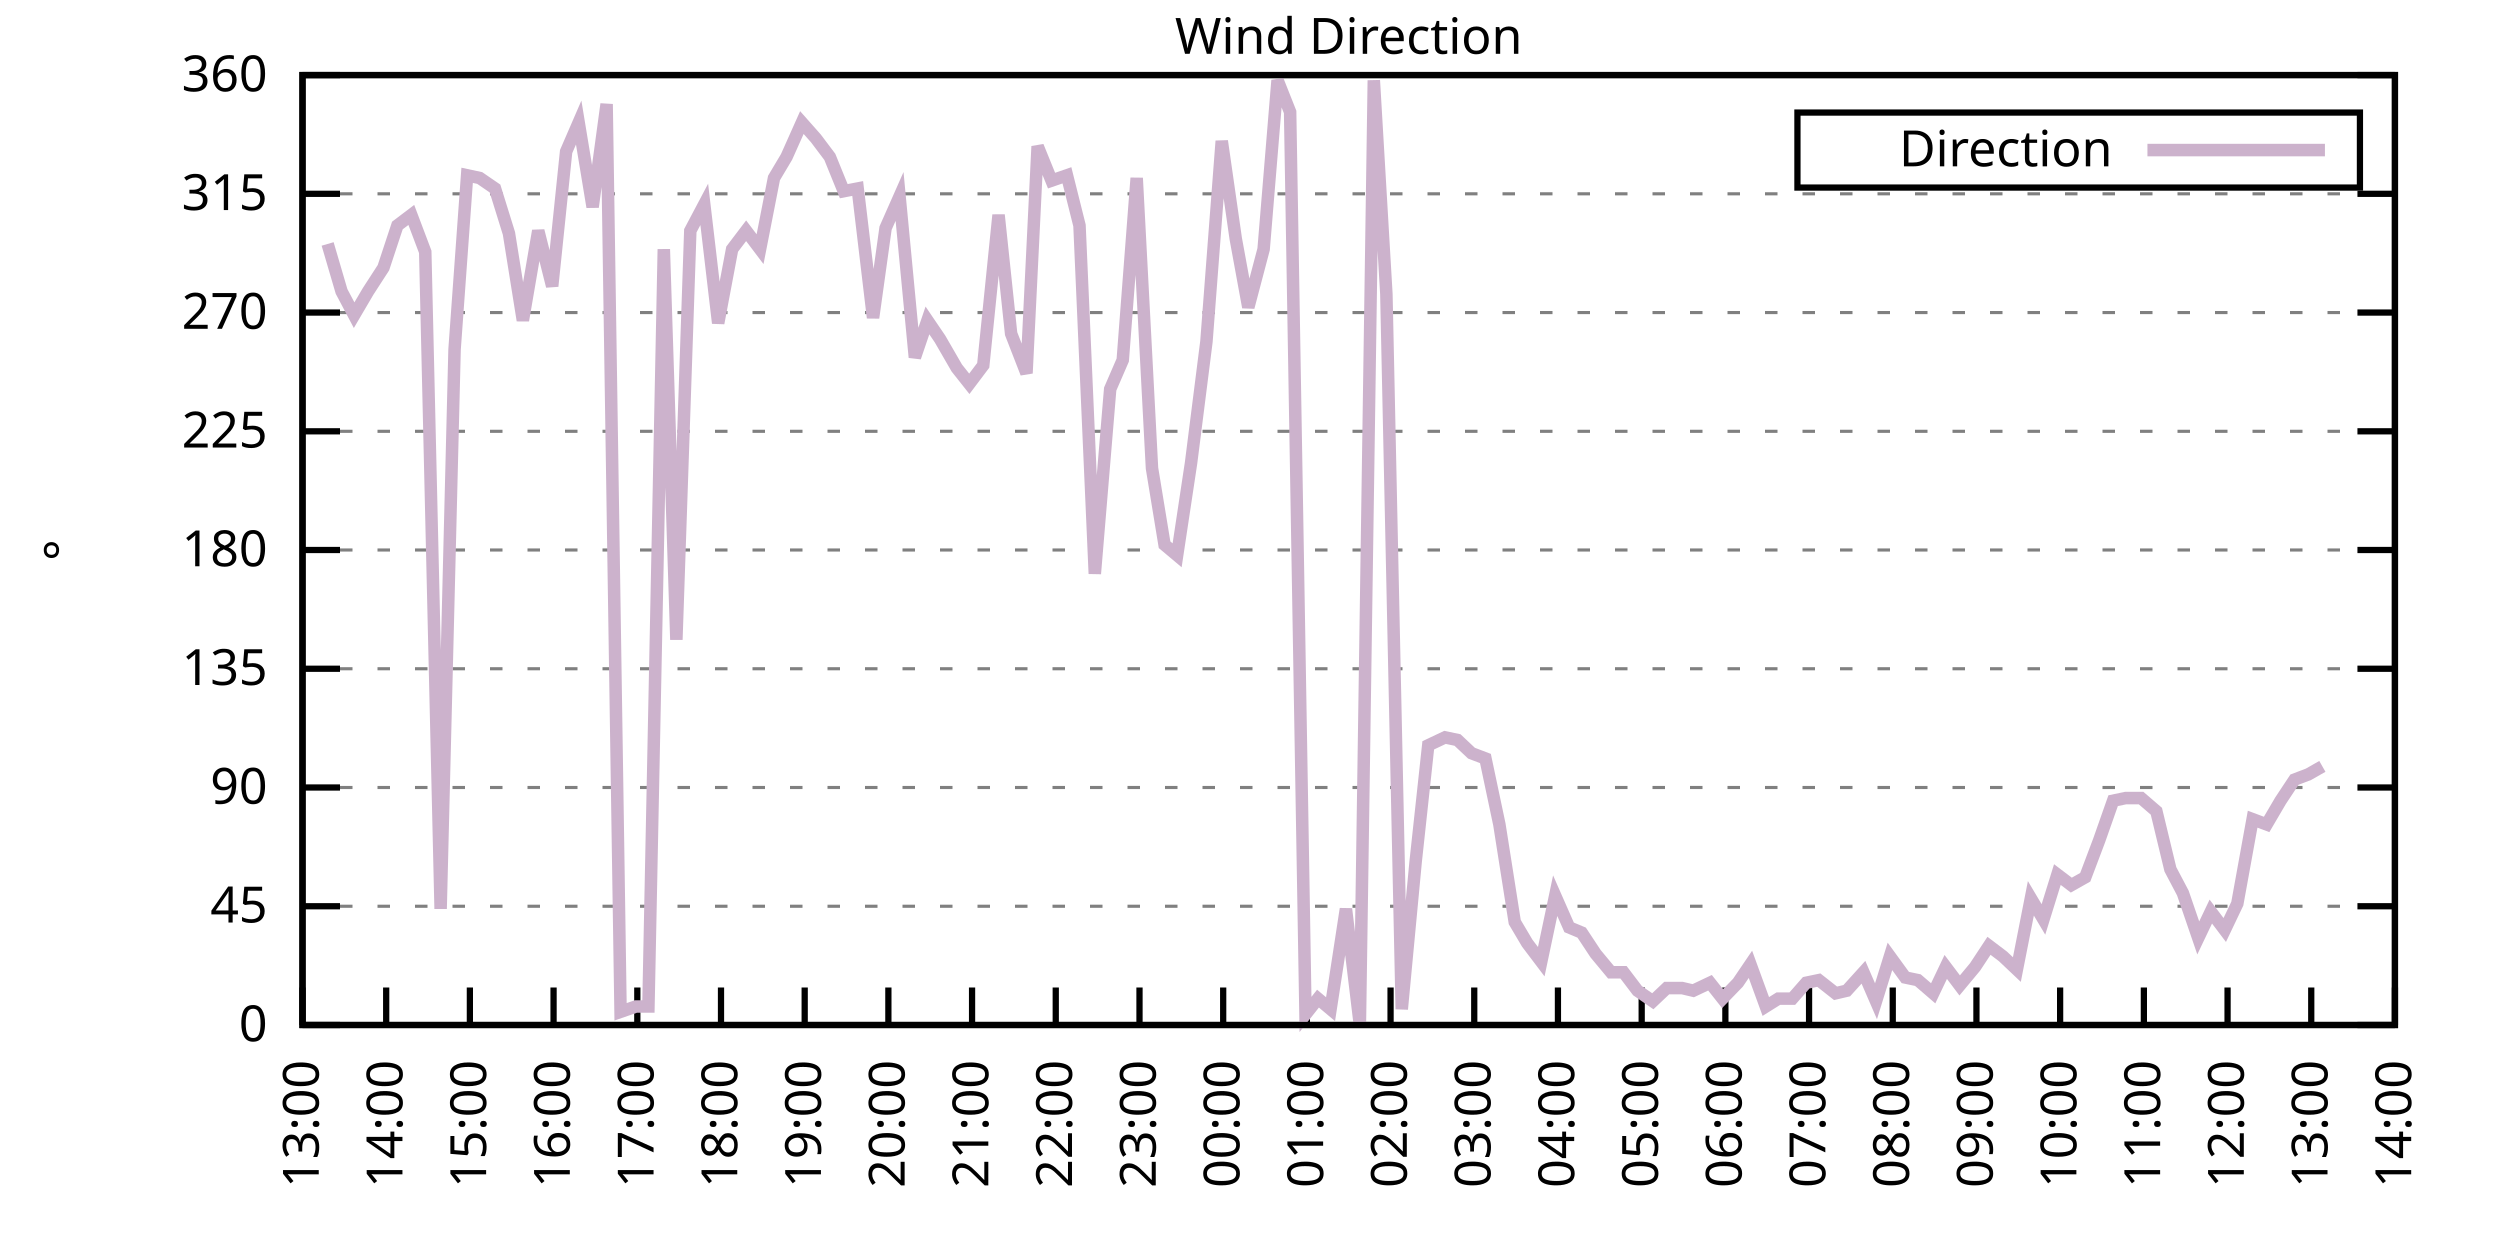
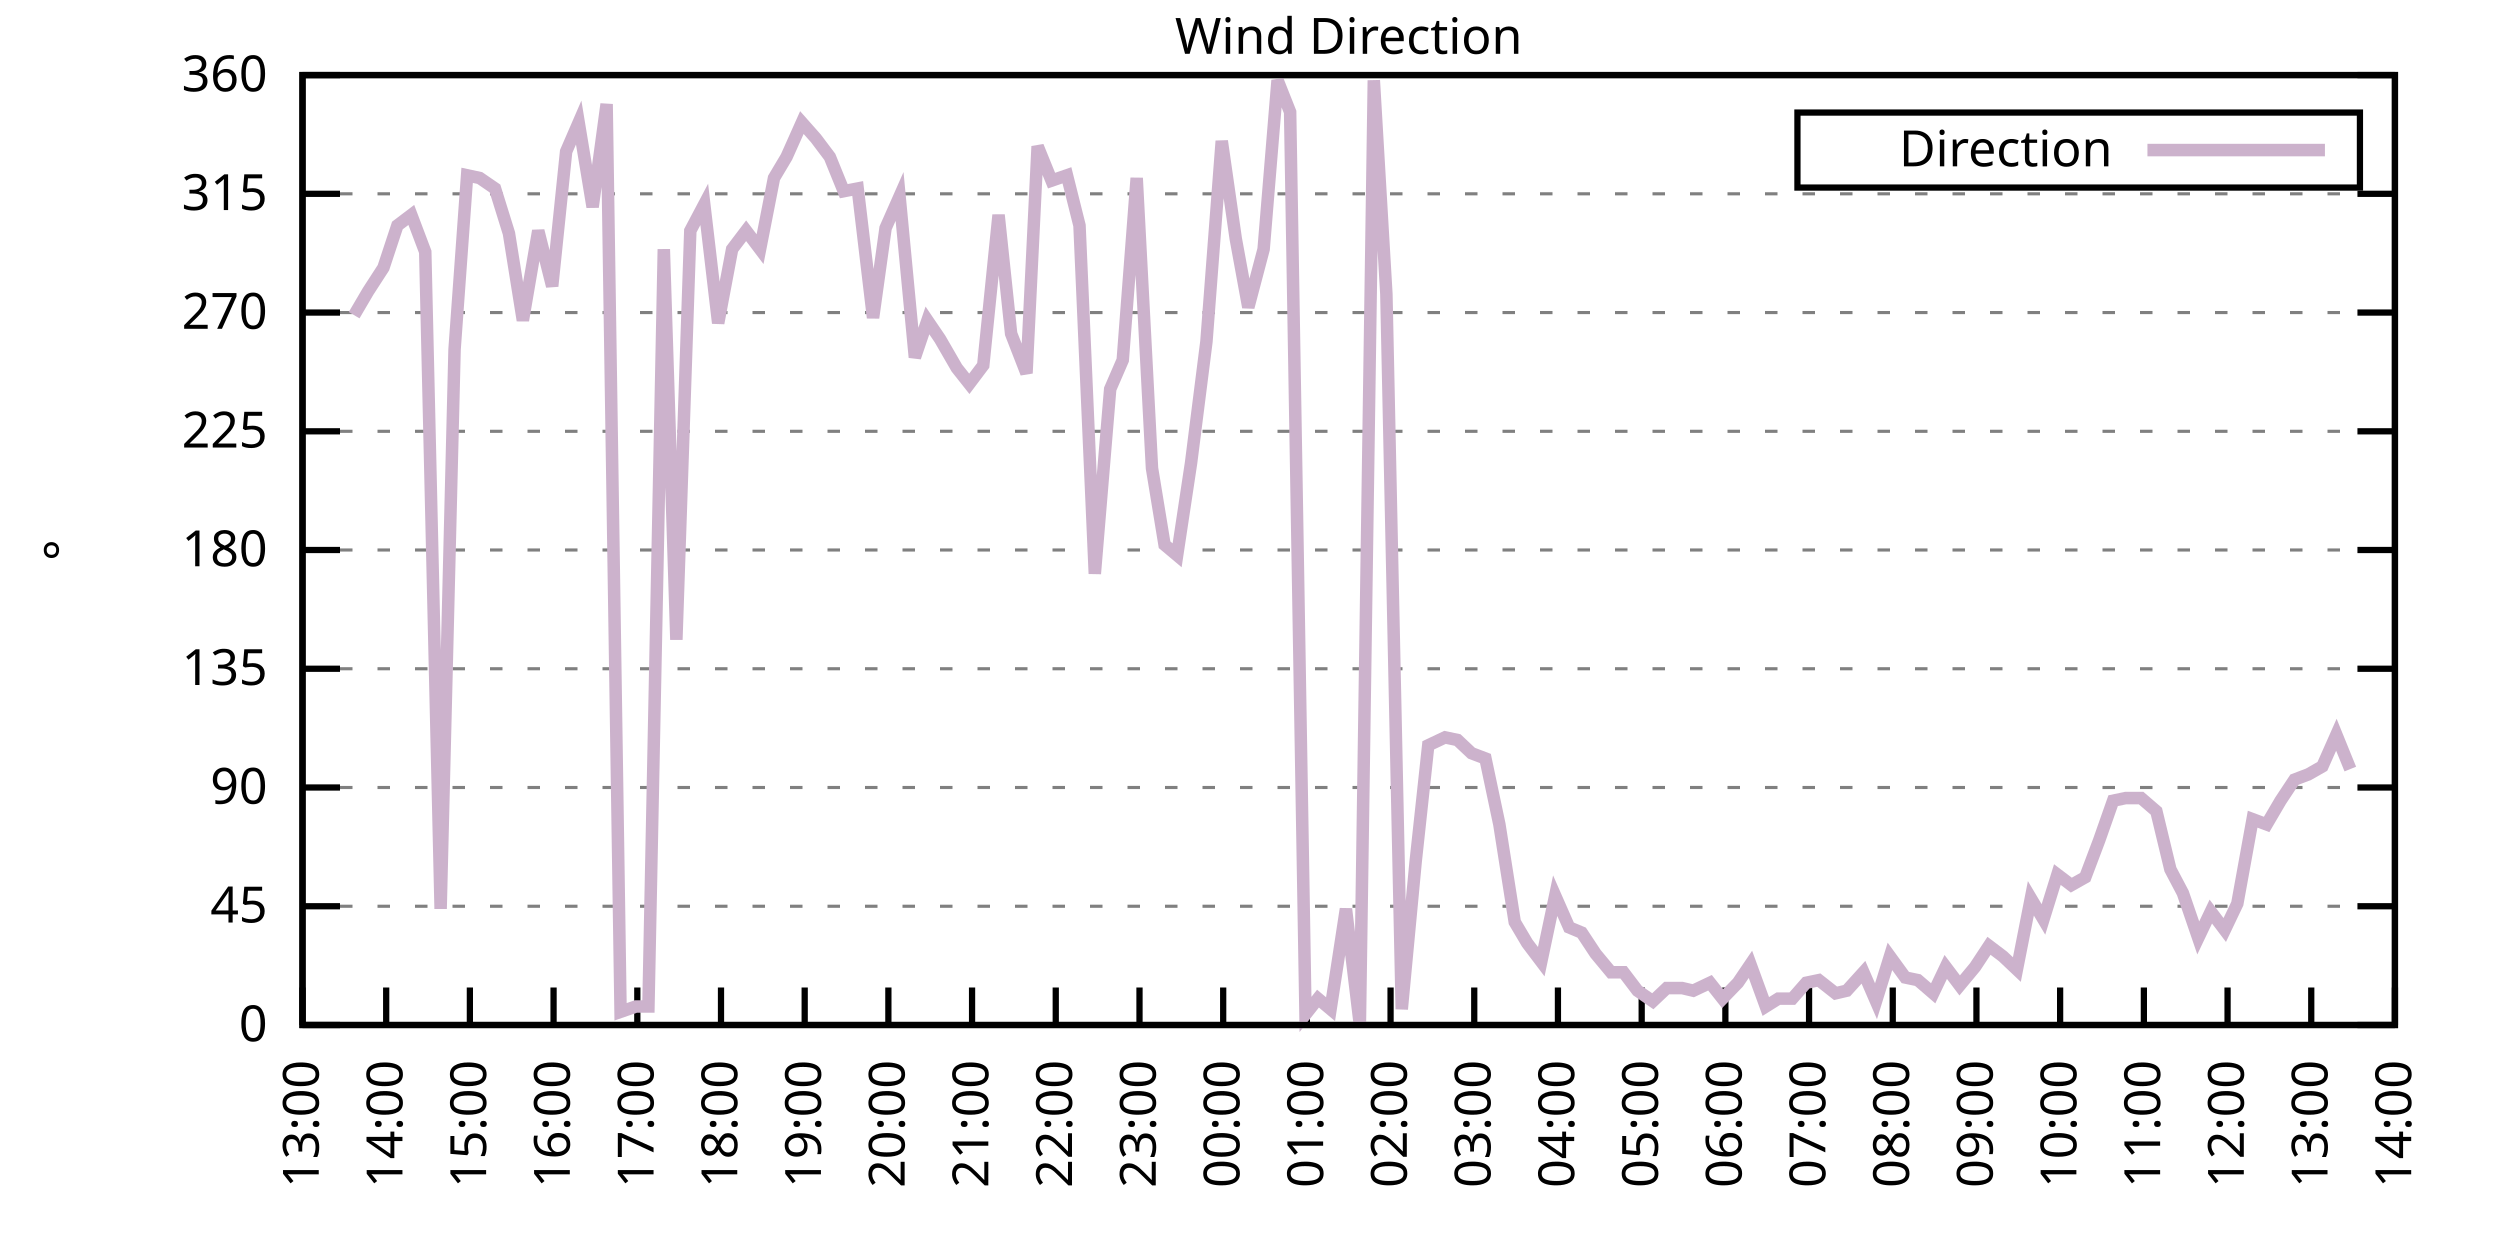
<svg xmlns="http://www.w3.org/2000/svg" xmlns:xlink="http://www.w3.org/1999/xlink" width="400" height="200" viewBox="0 0 400 200">
  <g id="gnuplot_canvas">
    <rect x="0" y="0" width="400" height="200" fill="none" />
    <defs>
      <circle id="gpDot" r="0.5" stroke-width="0.5" stroke="currentColor" />
      <path id="gpPt0" stroke-width="0.333" stroke="currentColor" d="M-1,0 h2 M0,-1 v2" />
      <path id="gpPt1" stroke-width="0.333" stroke="currentColor" d="M-1,-1 L1,1 M1,-1 L-1,1" />
      <path id="gpPt2" stroke-width="0.333" stroke="currentColor" d="M-1,0 L1,0 M0,-1 L0,1 M-1,-1 L1,1 M-1,1 L1,-1" />
      <rect id="gpPt3" stroke-width="0.333" stroke="currentColor" x="-1" y="-1" width="2" height="2" />
      <rect id="gpPt4" stroke-width="0.333" stroke="currentColor" fill="currentColor" x="-1" y="-1" width="2" height="2" />
      <circle id="gpPt5" stroke-width="0.333" stroke="currentColor" cx="0" cy="0" r="1" />
      <use xlink:href="#gpPt5" id="gpPt6" fill="currentColor" stroke="none" />
      <path id="gpPt7" stroke-width="0.333" stroke="currentColor" d="M0,-1.33 L-1.33,0.67 L1.33,0.67 z" />
      <use xlink:href="#gpPt7" id="gpPt8" fill="currentColor" stroke="none" />
      <use xlink:href="#gpPt7" id="gpPt9" stroke="currentColor" transform="rotate(180)" />
      <use xlink:href="#gpPt9" id="gpPt10" fill="currentColor" stroke="none" />
      <use xlink:href="#gpPt3" id="gpPt11" stroke="currentColor" transform="rotate(45)" />
      <use xlink:href="#gpPt11" id="gpPt12" fill="currentColor" stroke="none" />
      <path id="gpPt13" stroke-width="0.333" stroke="currentColor" d="M0,1.330 L1.265,0.411 L0.782,-1.067 L-0.782,-1.076 L-1.265,0.411 z" />
      <use xlink:href="#gpPt13" id="gpPt14" fill="currentColor" stroke="none" />
      <filter id="textbox" filterUnits="objectBoundingBox" x="0" y="0" height="1" width="1">
        <feFlood flood-color="white" flood-opacity="1" result="bgnd" />
        <feComposite in="SourceGraphic" in2="bgnd" operator="atop" />
      </filter>
      <filter id="greybox" filterUnits="objectBoundingBox" x="0" y="0" height="1" width="1">
        <feFlood flood-color="lightgrey" flood-opacity="1" result="grey" />
        <feComposite in="SourceGraphic" in2="grey" operator="atop" />
      </filter>
    </defs>
    <g fill="none" color="white" stroke="currentColor" stroke-width="1.00" stroke-linecap="butt" stroke-linejoin="miter">
</g>
    <g fill="none" color="black" stroke="currentColor" stroke-width="1.00" stroke-linecap="butt" stroke-linejoin="miter">
      <g stroke="none" shape-rendering="crispEdges">
        <polygon fill="rgb(255, 255, 255)" points="48.40,164.00 383.18,164.00 383.18,12.02 48.40,12.02 " />
      </g>
    </g>
    <g fill="none" color="black" stroke="currentColor" stroke-width="1.00" stroke-linecap="butt" stroke-linejoin="miter">
</g>
    <g fill="none" color="black" stroke="black" stroke-width="0.50" stroke-linecap="butt" stroke-linejoin="miter">
</g>
    <g fill="none" color="gray" stroke="currentColor" stroke-width="0.50" stroke-linecap="butt" stroke-linejoin="miter">
      <path stroke="gray" stroke-dasharray="2,4" class="gridline" d="M48.40,164.00 L383.19,164.00  " />
    </g>
    <g fill="none" color="gray" stroke="gray" stroke-width="1.00" stroke-linecap="butt" stroke-linejoin="miter">
</g>
    <g fill="none" color="black" stroke="currentColor" stroke-width="1.00" stroke-linecap="butt" stroke-linejoin="miter">
      <path stroke="black" d="M48.40,164.00 L54.40,164.00 M383.19,164.00 L377.19,164.00  " />
      <g transform="translate(42.80,166.60)" stroke="none" fill="black" font-family="Sans" font-size="8.00" text-anchor="end">
        <text>
          <tspan font-family="Sans"> 0</tspan>
        </text>
      </g>
    </g>
    <g fill="none" color="black" stroke="currentColor" stroke-width="1.00" stroke-linecap="butt" stroke-linejoin="miter">
</g>
    <g fill="none" color="black" stroke="black" stroke-width="0.50" stroke-linecap="butt" stroke-linejoin="miter">
</g>
    <g fill="none" color="gray" stroke="currentColor" stroke-width="0.50" stroke-linecap="butt" stroke-linejoin="miter">
      <path stroke="gray" stroke-dasharray="2,4" class="gridline" d="M48.40,145.00 L383.19,145.00  " />
    </g>
    <g fill="none" color="gray" stroke="gray" stroke-width="1.00" stroke-linecap="butt" stroke-linejoin="miter">
</g>
    <g fill="none" color="black" stroke="currentColor" stroke-width="1.00" stroke-linecap="butt" stroke-linejoin="miter">
      <path stroke="black" d="M48.40,145.00 L54.40,145.00 M383.19,145.00 L377.19,145.00  " />
      <g transform="translate(42.80,147.60)" stroke="none" fill="black" font-family="Sans" font-size="8.00" text-anchor="end">
        <text>
          <tspan font-family="Sans"> 45</tspan>
        </text>
      </g>
    </g>
    <g fill="none" color="black" stroke="currentColor" stroke-width="1.00" stroke-linecap="butt" stroke-linejoin="miter">
</g>
    <g fill="none" color="black" stroke="black" stroke-width="0.50" stroke-linecap="butt" stroke-linejoin="miter">
</g>
    <g fill="none" color="gray" stroke="currentColor" stroke-width="0.50" stroke-linecap="butt" stroke-linejoin="miter">
      <path stroke="gray" stroke-dasharray="2,4" class="gridline" d="M48.40,126.00 L383.19,126.00  " />
    </g>
    <g fill="none" color="gray" stroke="gray" stroke-width="1.00" stroke-linecap="butt" stroke-linejoin="miter">
</g>
    <g fill="none" color="black" stroke="currentColor" stroke-width="1.00" stroke-linecap="butt" stroke-linejoin="miter">
      <path stroke="black" d="M48.40,126.00 L54.40,126.00 M383.19,126.00 L377.19,126.00  " />
      <g transform="translate(42.80,128.60)" stroke="none" fill="black" font-family="Sans" font-size="8.00" text-anchor="end">
        <text>
          <tspan font-family="Sans"> 90</tspan>
        </text>
      </g>
    </g>
    <g fill="none" color="black" stroke="currentColor" stroke-width="1.00" stroke-linecap="butt" stroke-linejoin="miter">
</g>
    <g fill="none" color="black" stroke="black" stroke-width="0.50" stroke-linecap="butt" stroke-linejoin="miter">
</g>
    <g fill="none" color="gray" stroke="currentColor" stroke-width="0.50" stroke-linecap="butt" stroke-linejoin="miter">
      <path stroke="gray" stroke-dasharray="2,4" class="gridline" d="M48.40,107.00 L383.19,107.00  " />
    </g>
    <g fill="none" color="gray" stroke="gray" stroke-width="1.00" stroke-linecap="butt" stroke-linejoin="miter">
</g>
    <g fill="none" color="black" stroke="currentColor" stroke-width="1.00" stroke-linecap="butt" stroke-linejoin="miter">
      <path stroke="black" d="M48.40,107.00 L54.40,107.00 M383.19,107.00 L377.19,107.00  " />
      <g transform="translate(42.80,109.60)" stroke="none" fill="black" font-family="Sans" font-size="8.00" text-anchor="end">
        <text>
          <tspan font-family="Sans"> 135</tspan>
        </text>
      </g>
    </g>
    <g fill="none" color="black" stroke="currentColor" stroke-width="1.00" stroke-linecap="butt" stroke-linejoin="miter">
</g>
    <g fill="none" color="black" stroke="black" stroke-width="0.50" stroke-linecap="butt" stroke-linejoin="miter">
</g>
    <g fill="none" color="gray" stroke="currentColor" stroke-width="0.50" stroke-linecap="butt" stroke-linejoin="miter">
      <path stroke="gray" stroke-dasharray="2,4" class="gridline" d="M48.40,88.00 L383.19,88.00  " />
    </g>
    <g fill="none" color="gray" stroke="gray" stroke-width="1.00" stroke-linecap="butt" stroke-linejoin="miter">
</g>
    <g fill="none" color="black" stroke="currentColor" stroke-width="1.00" stroke-linecap="butt" stroke-linejoin="miter">
      <path stroke="black" d="M48.40,88.00 L54.40,88.00 M383.19,88.00 L377.19,88.00  " />
      <g transform="translate(42.80,90.60)" stroke="none" fill="black" font-family="Sans" font-size="8.00" text-anchor="end">
        <text>
          <tspan font-family="Sans"> 180</tspan>
        </text>
      </g>
    </g>
    <g fill="none" color="black" stroke="currentColor" stroke-width="1.00" stroke-linecap="butt" stroke-linejoin="miter">
</g>
    <g fill="none" color="black" stroke="black" stroke-width="0.50" stroke-linecap="butt" stroke-linejoin="miter">
</g>
    <g fill="none" color="gray" stroke="currentColor" stroke-width="0.50" stroke-linecap="butt" stroke-linejoin="miter">
      <path stroke="gray" stroke-dasharray="2,4" class="gridline" d="M48.40,69.01 L383.19,69.01  " />
    </g>
    <g fill="none" color="gray" stroke="gray" stroke-width="1.00" stroke-linecap="butt" stroke-linejoin="miter">
</g>
    <g fill="none" color="black" stroke="currentColor" stroke-width="1.00" stroke-linecap="butt" stroke-linejoin="miter">
      <path stroke="black" d="M48.40,69.01 L54.40,69.01 M383.19,69.01 L377.19,69.01  " />
      <g transform="translate(42.80,71.61)" stroke="none" fill="black" font-family="Sans" font-size="8.00" text-anchor="end">
        <text>
          <tspan font-family="Sans"> 225</tspan>
        </text>
      </g>
    </g>
    <g fill="none" color="black" stroke="currentColor" stroke-width="1.00" stroke-linecap="butt" stroke-linejoin="miter">
</g>
    <g fill="none" color="black" stroke="black" stroke-width="0.50" stroke-linecap="butt" stroke-linejoin="miter">
</g>
    <g fill="none" color="gray" stroke="currentColor" stroke-width="0.50" stroke-linecap="butt" stroke-linejoin="miter">
      <path stroke="gray" stroke-dasharray="2,4" class="gridline" d="M48.40,50.01 L383.19,50.01  " />
    </g>
    <g fill="none" color="gray" stroke="gray" stroke-width="1.00" stroke-linecap="butt" stroke-linejoin="miter">
</g>
    <g fill="none" color="black" stroke="currentColor" stroke-width="1.00" stroke-linecap="butt" stroke-linejoin="miter">
      <path stroke="black" d="M48.40,50.01 L54.40,50.01 M383.19,50.01 L377.19,50.01  " />
      <g transform="translate(42.80,52.61)" stroke="none" fill="black" font-family="Sans" font-size="8.00" text-anchor="end">
        <text>
          <tspan font-family="Sans"> 270</tspan>
        </text>
      </g>
    </g>
    <g fill="none" color="black" stroke="currentColor" stroke-width="1.00" stroke-linecap="butt" stroke-linejoin="miter">
</g>
    <g fill="none" color="black" stroke="black" stroke-width="0.50" stroke-linecap="butt" stroke-linejoin="miter">
</g>
    <g fill="none" color="gray" stroke="currentColor" stroke-width="0.50" stroke-linecap="butt" stroke-linejoin="miter">
      <path stroke="gray" stroke-dasharray="2,4" class="gridline" d="M48.40,31.01 L383.19,31.01  " />
    </g>
    <g fill="none" color="gray" stroke="gray" stroke-width="1.00" stroke-linecap="butt" stroke-linejoin="miter">
</g>
    <g fill="none" color="black" stroke="currentColor" stroke-width="1.00" stroke-linecap="butt" stroke-linejoin="miter">
      <path stroke="black" d="M48.40,31.01 L54.40,31.01 M383.19,31.01 L377.19,31.01  " />
      <g transform="translate(42.80,33.61)" stroke="none" fill="black" font-family="Sans" font-size="8.00" text-anchor="end">
        <text>
          <tspan font-family="Sans"> 315</tspan>
        </text>
      </g>
    </g>
    <g fill="none" color="black" stroke="currentColor" stroke-width="1.00" stroke-linecap="butt" stroke-linejoin="miter">
</g>
    <g fill="none" color="black" stroke="black" stroke-width="0.50" stroke-linecap="butt" stroke-linejoin="miter">
</g>
    <g fill="none" color="gray" stroke="currentColor" stroke-width="0.50" stroke-linecap="butt" stroke-linejoin="miter">
      <path stroke="gray" stroke-dasharray="2,4" class="gridline" d="M48.40,12.01 L383.19,12.01  " />
    </g>
    <g fill="none" color="gray" stroke="gray" stroke-width="1.00" stroke-linecap="butt" stroke-linejoin="miter">
</g>
    <g fill="none" color="black" stroke="currentColor" stroke-width="1.00" stroke-linecap="butt" stroke-linejoin="miter">
      <path stroke="black" d="M48.40,12.01 L54.40,12.01 M383.19,12.01 L377.19,12.01  " />
      <g transform="translate(42.80,14.61)" stroke="none" fill="black" font-family="Sans" font-size="8.00" text-anchor="end">
        <text>
          <tspan font-family="Sans"> 360</tspan>
        </text>
      </g>
    </g>
    <g fill="none" color="black" stroke="currentColor" stroke-width="1.00" stroke-linecap="butt" stroke-linejoin="miter">
      <path stroke="black" d="M48.40,164.00 L48.40,158.00  " />
      <g transform="translate(51.00,169.60) rotate(270.00)" stroke="none" fill="black" font-family="Sans" font-size="8.00" text-anchor="end">
        <text>
          <tspan font-family="Sans">13:00</tspan>
        </text>
      </g>
    </g>
    <g fill="none" color="black" stroke="currentColor" stroke-width="1.00" stroke-linecap="butt" stroke-linejoin="miter">
      <path stroke="black" d="M61.79,164.00 L61.79,158.00  " />
      <g transform="translate(64.39,169.60) rotate(270.00)" stroke="none" fill="black" font-family="Sans" font-size="8.00" text-anchor="end">
        <text>
          <tspan font-family="Sans">14:00</tspan>
        </text>
      </g>
    </g>
    <g fill="none" color="black" stroke="currentColor" stroke-width="1.00" stroke-linecap="butt" stroke-linejoin="miter">
      <path stroke="black" d="M75.18,164.00 L75.18,158.00  " />
      <g transform="translate(77.78,169.60) rotate(270.00)" stroke="none" fill="black" font-family="Sans" font-size="8.00" text-anchor="end">
        <text>
          <tspan font-family="Sans">15:00</tspan>
        </text>
      </g>
    </g>
    <g fill="none" color="black" stroke="currentColor" stroke-width="1.00" stroke-linecap="butt" stroke-linejoin="miter">
      <path stroke="black" d="M88.57,164.00 L88.57,158.00  " />
      <g transform="translate(91.17,169.60) rotate(270.00)" stroke="none" fill="black" font-family="Sans" font-size="8.00" text-anchor="end">
        <text>
          <tspan font-family="Sans">16:00</tspan>
        </text>
      </g>
    </g>
    <g fill="none" color="black" stroke="currentColor" stroke-width="1.00" stroke-linecap="butt" stroke-linejoin="miter">
      <path stroke="black" d="M101.97,164.00 L101.97,158.00  " />
      <g transform="translate(104.57,169.60) rotate(270.00)" stroke="none" fill="black" font-family="Sans" font-size="8.00" text-anchor="end">
        <text>
          <tspan font-family="Sans">17:00</tspan>
        </text>
      </g>
    </g>
    <g fill="none" color="black" stroke="currentColor" stroke-width="1.00" stroke-linecap="butt" stroke-linejoin="miter">
      <path stroke="black" d="M115.36,164.00 L115.36,158.00  " />
      <g transform="translate(117.96,169.60) rotate(270.00)" stroke="none" fill="black" font-family="Sans" font-size="8.00" text-anchor="end">
        <text>
          <tspan font-family="Sans">18:00</tspan>
        </text>
      </g>
    </g>
    <g fill="none" color="black" stroke="currentColor" stroke-width="1.00" stroke-linecap="butt" stroke-linejoin="miter">
      <path stroke="black" d="M128.75,164.00 L128.75,158.00  " />
      <g transform="translate(131.35,169.60) rotate(270.00)" stroke="none" fill="black" font-family="Sans" font-size="8.00" text-anchor="end">
        <text>
          <tspan font-family="Sans">19:00</tspan>
        </text>
      </g>
    </g>
    <g fill="none" color="black" stroke="currentColor" stroke-width="1.00" stroke-linecap="butt" stroke-linejoin="miter">
      <path stroke="black" d="M142.14,164.00 L142.14,158.00  " />
      <g transform="translate(144.74,169.60) rotate(270.00)" stroke="none" fill="black" font-family="Sans" font-size="8.00" text-anchor="end">
        <text>
          <tspan font-family="Sans">20:00</tspan>
        </text>
      </g>
    </g>
    <g fill="none" color="black" stroke="currentColor" stroke-width="1.00" stroke-linecap="butt" stroke-linejoin="miter">
      <path stroke="black" d="M155.53,164.00 L155.53,158.00  " />
      <g transform="translate(158.13,169.60) rotate(270.00)" stroke="none" fill="black" font-family="Sans" font-size="8.00" text-anchor="end">
        <text>
          <tspan font-family="Sans">21:00</tspan>
        </text>
      </g>
    </g>
    <g fill="none" color="black" stroke="currentColor" stroke-width="1.00" stroke-linecap="butt" stroke-linejoin="miter">
      <path stroke="black" d="M168.92,164.00 L168.92,158.00  " />
      <g transform="translate(171.52,169.60) rotate(270.00)" stroke="none" fill="black" font-family="Sans" font-size="8.00" text-anchor="end">
        <text>
          <tspan font-family="Sans">22:00</tspan>
        </text>
      </g>
    </g>
    <g fill="none" color="black" stroke="currentColor" stroke-width="1.00" stroke-linecap="butt" stroke-linejoin="miter">
      <path stroke="black" d="M182.32,164.00 L182.32,158.00  " />
      <g transform="translate(184.92,169.60) rotate(270.00)" stroke="none" fill="black" font-family="Sans" font-size="8.00" text-anchor="end">
        <text>
          <tspan font-family="Sans">23:00</tspan>
        </text>
      </g>
    </g>
    <g fill="none" color="black" stroke="currentColor" stroke-width="1.00" stroke-linecap="butt" stroke-linejoin="miter">
      <path stroke="black" d="M195.71,164.00 L195.71,158.00  " />
      <g transform="translate(198.31,169.60) rotate(270.00)" stroke="none" fill="black" font-family="Sans" font-size="8.00" text-anchor="end">
        <text>
          <tspan font-family="Sans">00:00</tspan>
        </text>
      </g>
    </g>
    <g fill="none" color="black" stroke="currentColor" stroke-width="1.00" stroke-linecap="butt" stroke-linejoin="miter">
      <path stroke="black" d="M209.10,164.00 L209.10,158.00  " />
      <g transform="translate(211.70,169.60) rotate(270.00)" stroke="none" fill="black" font-family="Sans" font-size="8.00" text-anchor="end">
        <text>
          <tspan font-family="Sans">01:00</tspan>
        </text>
      </g>
    </g>
    <g fill="none" color="black" stroke="currentColor" stroke-width="1.00" stroke-linecap="butt" stroke-linejoin="miter">
      <path stroke="black" d="M222.49,164.00 L222.49,158.00  " />
      <g transform="translate(225.09,169.60) rotate(270.00)" stroke="none" fill="black" font-family="Sans" font-size="8.00" text-anchor="end">
        <text>
          <tspan font-family="Sans">02:00</tspan>
        </text>
      </g>
    </g>
    <g fill="none" color="black" stroke="currentColor" stroke-width="1.00" stroke-linecap="butt" stroke-linejoin="miter">
      <path stroke="black" d="M235.88,164.00 L235.88,158.00  " />
      <g transform="translate(238.48,169.60) rotate(270.00)" stroke="none" fill="black" font-family="Sans" font-size="8.00" text-anchor="end">
        <text>
          <tspan font-family="Sans">03:00</tspan>
        </text>
      </g>
    </g>
    <g fill="none" color="black" stroke="currentColor" stroke-width="1.00" stroke-linecap="butt" stroke-linejoin="miter">
      <path stroke="black" d="M249.27,164.00 L249.27,158.00  " />
      <g transform="translate(251.87,169.60) rotate(270.00)" stroke="none" fill="black" font-family="Sans" font-size="8.00" text-anchor="end">
        <text>
          <tspan font-family="Sans">04:00</tspan>
        </text>
      </g>
    </g>
    <g fill="none" color="black" stroke="currentColor" stroke-width="1.00" stroke-linecap="butt" stroke-linejoin="miter">
      <path stroke="black" d="M262.67,164.00 L262.67,158.00  " />
      <g transform="translate(265.27,169.60) rotate(270.00)" stroke="none" fill="black" font-family="Sans" font-size="8.00" text-anchor="end">
        <text>
          <tspan font-family="Sans">05:00</tspan>
        </text>
      </g>
    </g>
    <g fill="none" color="black" stroke="currentColor" stroke-width="1.00" stroke-linecap="butt" stroke-linejoin="miter">
      <path stroke="black" d="M276.06,164.00 L276.06,158.00  " />
      <g transform="translate(278.66,169.60) rotate(270.00)" stroke="none" fill="black" font-family="Sans" font-size="8.00" text-anchor="end">
        <text>
          <tspan font-family="Sans">06:00</tspan>
        </text>
      </g>
    </g>
    <g fill="none" color="black" stroke="currentColor" stroke-width="1.00" stroke-linecap="butt" stroke-linejoin="miter">
      <path stroke="black" d="M289.45,164.00 L289.45,158.00  " />
      <g transform="translate(292.05,169.60) rotate(270.00)" stroke="none" fill="black" font-family="Sans" font-size="8.00" text-anchor="end">
        <text>
          <tspan font-family="Sans">07:00</tspan>
        </text>
      </g>
    </g>
    <g fill="none" color="black" stroke="currentColor" stroke-width="1.00" stroke-linecap="butt" stroke-linejoin="miter">
      <path stroke="black" d="M302.84,164.00 L302.84,158.00  " />
      <g transform="translate(305.44,169.60) rotate(270.00)" stroke="none" fill="black" font-family="Sans" font-size="8.00" text-anchor="end">
        <text>
          <tspan font-family="Sans">08:00</tspan>
        </text>
      </g>
    </g>
    <g fill="none" color="black" stroke="currentColor" stroke-width="1.00" stroke-linecap="butt" stroke-linejoin="miter">
      <path stroke="black" d="M316.23,164.00 L316.23,158.00  " />
      <g transform="translate(318.83,169.60) rotate(270.00)" stroke="none" fill="black" font-family="Sans" font-size="8.00" text-anchor="end">
        <text>
          <tspan font-family="Sans">09:00</tspan>
        </text>
      </g>
    </g>
    <g fill="none" color="black" stroke="currentColor" stroke-width="1.00" stroke-linecap="butt" stroke-linejoin="miter">
      <path stroke="black" d="M329.62,164.00 L329.62,158.00  " />
      <g transform="translate(332.22,169.60) rotate(270.00)" stroke="none" fill="black" font-family="Sans" font-size="8.00" text-anchor="end">
        <text>
          <tspan font-family="Sans">10:00</tspan>
        </text>
      </g>
    </g>
    <g fill="none" color="black" stroke="currentColor" stroke-width="1.00" stroke-linecap="butt" stroke-linejoin="miter">
      <path stroke="black" d="M343.02,164.00 L343.02,158.00  " />
      <g transform="translate(345.62,169.60) rotate(270.00)" stroke="none" fill="black" font-family="Sans" font-size="8.00" text-anchor="end">
        <text>
          <tspan font-family="Sans">11:00</tspan>
        </text>
      </g>
    </g>
    <g fill="none" color="black" stroke="currentColor" stroke-width="1.00" stroke-linecap="butt" stroke-linejoin="miter">
      <path stroke="black" d="M356.41,164.00 L356.41,158.00  " />
      <g transform="translate(359.01,169.60) rotate(270.00)" stroke="none" fill="black" font-family="Sans" font-size="8.00" text-anchor="end">
        <text>
          <tspan font-family="Sans">12:00</tspan>
        </text>
      </g>
    </g>
    <g fill="none" color="black" stroke="currentColor" stroke-width="1.00" stroke-linecap="butt" stroke-linejoin="miter">
      <path stroke="black" d="M369.80,164.00 L369.80,158.00  " />
      <g transform="translate(372.40,169.60) rotate(270.00)" stroke="none" fill="black" font-family="Sans" font-size="8.00" text-anchor="end">
        <text>
          <tspan font-family="Sans">13:00</tspan>
        </text>
      </g>
    </g>
    <g fill="none" color="black" stroke="currentColor" stroke-width="1.00" stroke-linecap="butt" stroke-linejoin="miter">
      <path stroke="black" d="M383.19,164.00 L383.19,158.00  " />
      <g transform="translate(385.79,169.60) rotate(270.00)" stroke="none" fill="black" font-family="Sans" font-size="8.00" text-anchor="end">
        <text>
          <tspan font-family="Sans">14:00</tspan>
        </text>
      </g>
    </g>
    <g fill="none" color="black" stroke="currentColor" stroke-width="1.00" stroke-linecap="butt" stroke-linejoin="miter">
</g>
    <g fill="none" color="black" stroke="currentColor" stroke-width="1.00" stroke-linecap="butt" stroke-linejoin="miter">
      <path stroke="black" d="M48.40,12.01 L48.40,164.00 L383.19,164.00 L383.19,12.01 L48.40,12.01 Z  " />
    </g>
    <g fill="none" color="black" stroke="currentColor" stroke-width="1.00" stroke-linecap="butt" stroke-linejoin="miter">
</g>
    <g fill="none" color="black" stroke="currentColor" stroke-width="1.00" stroke-linecap="butt" stroke-linejoin="miter">
      <path stroke="black" d="M287.59,30.01 L287.59,18.01 L377.59,18.01 L377.59,30.01 L287.59,30.01 Z  " />
    </g>
    <g id="Wind_direction_plot_1">
      <g fill="none" color="white" stroke="black" stroke-width="2.00" stroke-linecap="butt" stroke-linejoin="miter">
</g>
      <g fill="none" color="black" stroke="currentColor" stroke-width="2.00" stroke-linecap="butt" stroke-linejoin="miter">
        <g transform="translate(337.99,26.61)" stroke="none" fill="black" font-family="Sans" font-size="8.00" text-anchor="end">
          <text>
            <tspan font-family="Sans">Direction</tspan>
          </text>
        </g>
      </g>
      <g fill="none" color="black" stroke="currentColor" stroke-width="2.00" stroke-linecap="butt" stroke-linejoin="miter">
-         <path stroke="rgb(204, 178, 204)" d="M343.59,24.01 L371.99,24.01 M52.42,39.03 L54.65,46.63 L56.66,50.43 L58.89,46.63 L61.35,42.83 L63.58,36.08   L65.81,34.39 L68.04,40.30 L70.50,145.42 L72.73,55.92 L74.74,28.05 L76.75,28.48 L79.20,30.16 L81.43,37.34   L83.66,51.27 L86.12,36.92 L88.35,45.79 L90.58,24.25 L92.59,19.61 L94.82,33.12 L97.06,16.65 L99.29,161.89   L101.74,161.04 L103.75,161.04 L106.21,39.87 L108.22,102.36 L110.45,36.92 L112.68,32.70 L114.91,51.70 L117.14,39.87   L119.38,36.92 L121.61,39.87 L123.84,28.48 L125.85,25.10 L128.30,19.61 L130.54,22.14 L132.77,25.10 L135.00,30.59   L137.23,30.16 L139.69,50.85 L141.69,36.50 L143.93,31.43 L146.38,57.18 L148.39,51.27 L150.40,54.23 L153.08,58.87   L155.09,61.41 L157.32,58.45 L159.77,34.39 L161.78,53.39 L164.24,59.72 L166.02,23.41 L168.25,28.90 L170.71,28.05   L172.72,36.08 L175.17,91.80 L177.63,62.25 L179.64,57.61 L181.87,28.48 L184.32,74.92 L186.33,87.16 L188.34,88.85   L190.57,74.07 L193.03,54.65 L195.48,22.56 L197.72,38.19 L199.73,49.16 L202.18,39.87 L204.41,12.85 L206.42,17.92   L208.88,162.31 L210.88,159.78 L212.89,161.47 L215.35,145.42 L217.58,164.00 L219.81,12.85 L221.82,47.05 L224.28,161.47   L226.51,137.82 L228.52,119.25 L231.20,117.98 L233.20,118.40 L235.44,120.51 L237.67,121.36 L239.90,131.91 L242.36,147.53   L244.36,150.91 L246.60,153.87 L248.83,143.31 L251.06,148.38 L253.07,149.22 L255.30,152.60 L257.76,155.56 L259.76,155.56   L262.00,158.51 L264.45,160.20 L266.68,158.09 L269.14,158.09 L270.92,158.51 L273.60,157.24 L275.61,159.78 L278.07,157.24   L280.07,154.29 L282.53,161.04 L284.54,159.78 L286.77,159.78 L289.00,157.24 L291.01,156.82 L293.69,158.93 L295.48,158.51   L298.15,155.56 L300.16,160.20 L302.39,153.02 L304.85,156.40 L306.86,156.82 L309.31,158.93 L311.32,154.71 L313.55,157.67   L316.01,154.71 L318.24,151.33 L320.47,153.02 L322.70,155.13 L324.94,143.73 L326.95,147.11 L329.18,139.93 L331.41,141.62   L333.64,140.36 L335.87,134.45 L338.10,128.11 L340.11,127.69 L342.57,127.69 L345.02,129.80 L347.26,139.09 L349.26,142.89   L351.72,150.07 L353.73,145.85 L355.96,148.80 L357.97,144.58 L360.42,131.07 L362.66,131.91 L364.89,128.11 L367.12,124.74   L369.35,123.89 L371.58,122.62  " />
+         <path stroke="rgb(204, 178, 204)" d="M343.59,24.01 L371.99,24.01 M56.66,50.43 L58.89,46.63 L61.35,42.83 L63.58,36.08 L65.81,34.39 L68.04,40.30   L70.50,145.42 L72.73,55.92 L74.74,28.05 L76.75,28.48 L79.20,30.16 L81.43,37.34 L83.66,51.27 L86.12,36.92   L88.35,45.79 L90.58,24.25 L92.59,19.61 L94.82,33.12 L97.06,16.65 L99.29,161.89 L101.74,161.04 L103.75,161.04   L106.21,39.87 L108.22,102.36 L110.45,36.92 L112.68,32.70 L114.91,51.70 L117.14,39.87 L119.38,36.92 L121.61,39.87   L123.84,28.48 L125.85,25.10 L128.30,19.61 L130.54,22.14 L132.77,25.10 L135.00,30.59 L137.23,30.16 L139.69,50.85   L141.69,36.50 L143.93,31.43 L146.38,57.18 L148.39,51.27 L150.40,54.23 L153.08,58.87 L155.09,61.41 L157.32,58.45   L159.77,34.39 L161.78,53.39 L164.24,59.72 L166.02,23.41 L168.25,28.90 L170.71,28.05 L172.72,36.08 L175.17,91.80   L177.63,62.25 L179.64,57.61 L181.87,28.48 L184.32,74.92 L186.33,87.16 L188.34,88.85 L190.57,74.07 L193.03,54.65   L195.48,22.56 L197.72,38.19 L199.73,49.16 L202.18,39.87 L204.41,12.85 L206.42,17.92 L208.88,162.31 L210.88,159.78   L212.89,161.47 L215.35,145.42 L217.58,164.00 L219.81,12.85 L221.82,47.05 L224.28,161.47 L226.51,137.82 L228.52,119.25   L231.20,117.98 L233.20,118.40 L235.44,120.51 L237.67,121.36 L239.90,131.91 L242.36,147.53 L244.36,150.91 L246.60,153.87   L248.83,143.31 L251.06,148.38 L253.07,149.22 L255.30,152.60 L257.76,155.56 L259.76,155.56 L262.00,158.51 L264.45,160.20   L266.68,158.09 L269.14,158.09 L270.92,158.51 L273.60,157.24 L275.61,159.78 L278.07,157.24 L280.07,154.29 L282.53,161.04   L284.54,159.78 L286.77,159.78 L289.00,157.24 L291.01,156.82 L293.69,158.93 L295.48,158.51 L298.15,155.56 L300.16,160.20   L302.39,153.02 L304.85,156.40 L306.86,156.82 L309.31,158.93 L311.32,154.71 L313.55,157.67 L316.01,154.71 L318.24,151.33   L320.47,153.02 L322.70,155.13 L324.94,143.73 L326.95,147.11 L329.18,139.93 L331.41,141.62 L333.64,140.36 L335.87,134.45   L338.10,128.11 L340.11,127.69 L342.57,127.69 L345.02,129.80 L347.26,139.09 L349.26,142.89 L351.72,150.07 L353.73,145.85   L355.96,148.80 L357.97,144.58 L360.42,131.07 L362.66,131.91 L364.89,128.11 L367.12,124.74 L369.35,123.89 L371.58,122.62   L373.82,117.56 L376.05,123.05  " />
      </g>
    </g>
    <g fill="none" color="black" stroke="currentColor" stroke-width="2.00" stroke-linecap="butt" stroke-linejoin="miter">
</g>
    <g fill="none" color="black" stroke="black" stroke-width="1.00" stroke-linecap="butt" stroke-linejoin="miter">
</g>
    <g fill="none" color="black" stroke="currentColor" stroke-width="1.00" stroke-linecap="butt" stroke-linejoin="miter">
      <path stroke="black" d="M48.40,12.01 L48.40,164.00 L383.19,164.00 L383.19,12.01 L48.40,12.01 Z  " />
      <g transform="translate(12.80,88.01) rotate(270.00)" stroke="none" fill="black" font-family="Sans" font-size="8.00" text-anchor="middle">
        <text>
          <tspan font-family="Sans">°</tspan>
        </text>
      </g>
    </g>
    <g fill="none" color="black" stroke="currentColor" stroke-width="1.00" stroke-linecap="butt" stroke-linejoin="miter">
</g>
    <g fill="none" color="black" stroke="currentColor" stroke-width="1.00" stroke-linecap="butt" stroke-linejoin="miter">
      <g transform="translate(215.79,8.61)" stroke="none" fill="black" font-family="Sans" font-size="8.00" text-anchor="middle">
        <text>
          <tspan font-family="Sans">Wind Direction</tspan>
        </text>
      </g>
    </g>
    <g fill="none" color="black" stroke="currentColor" stroke-width="1.00" stroke-linecap="butt" stroke-linejoin="miter">
</g>
  </g>
</svg>
